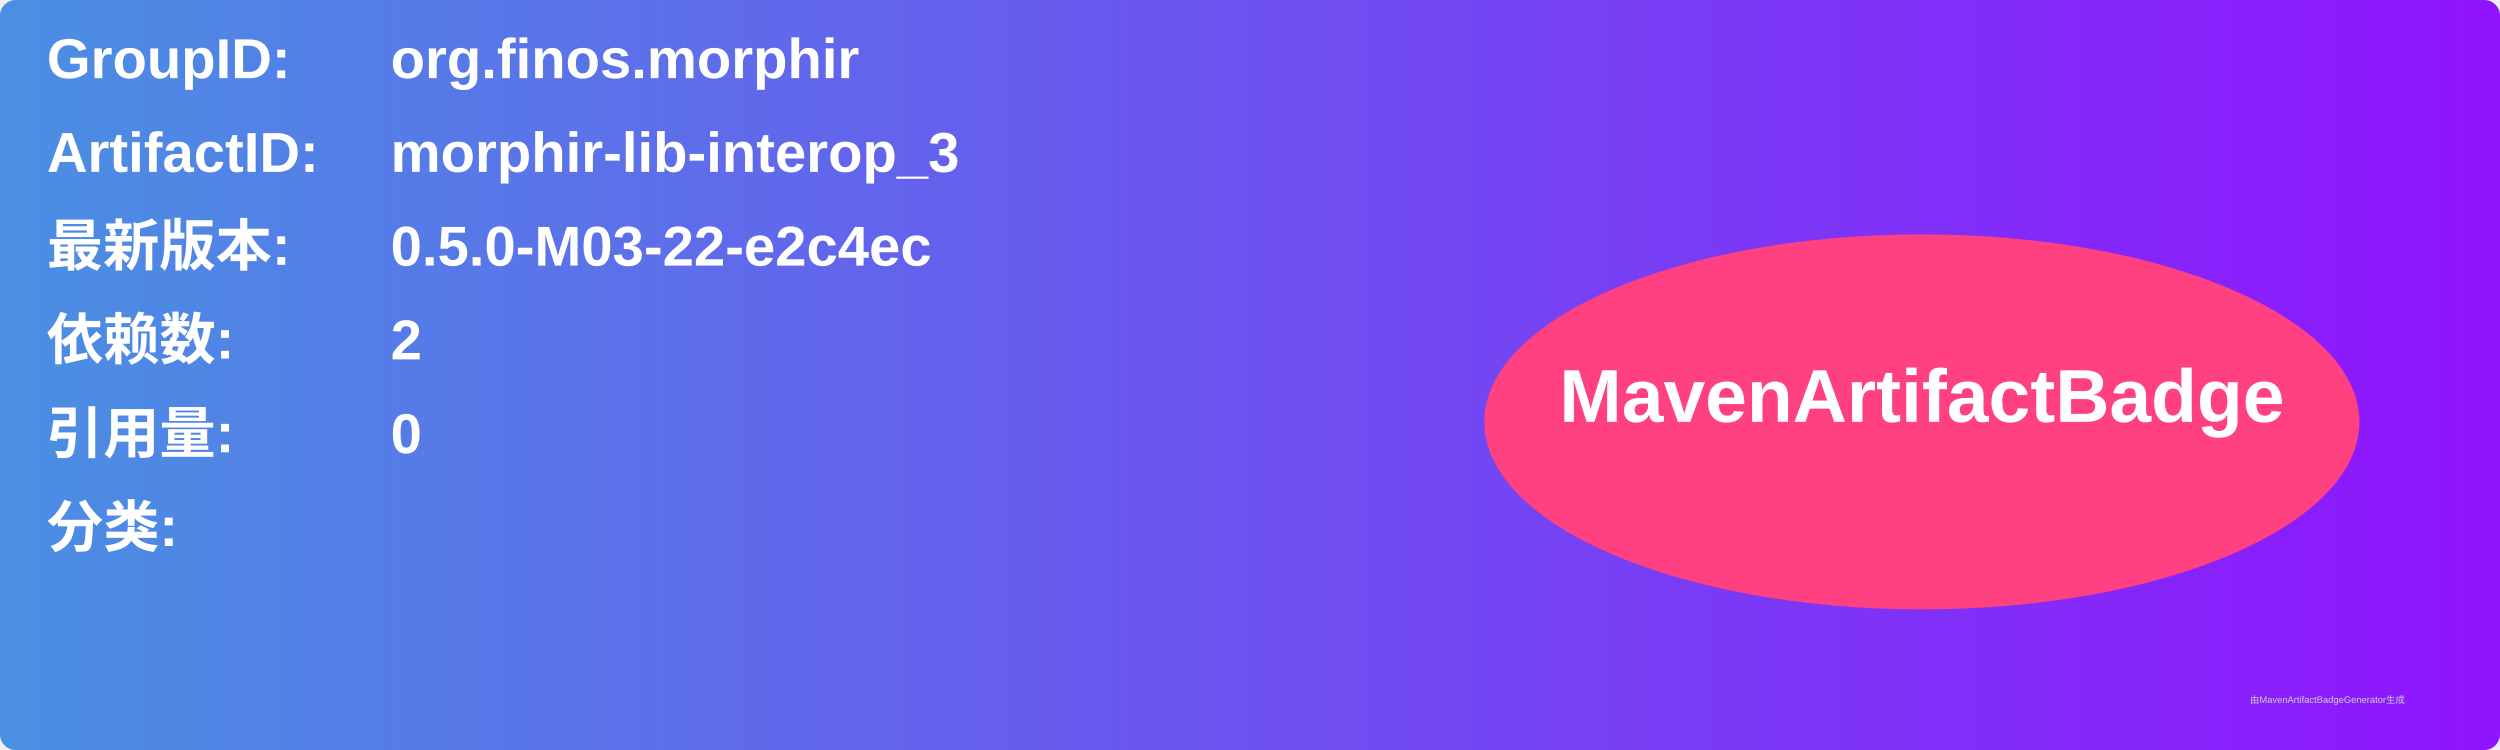
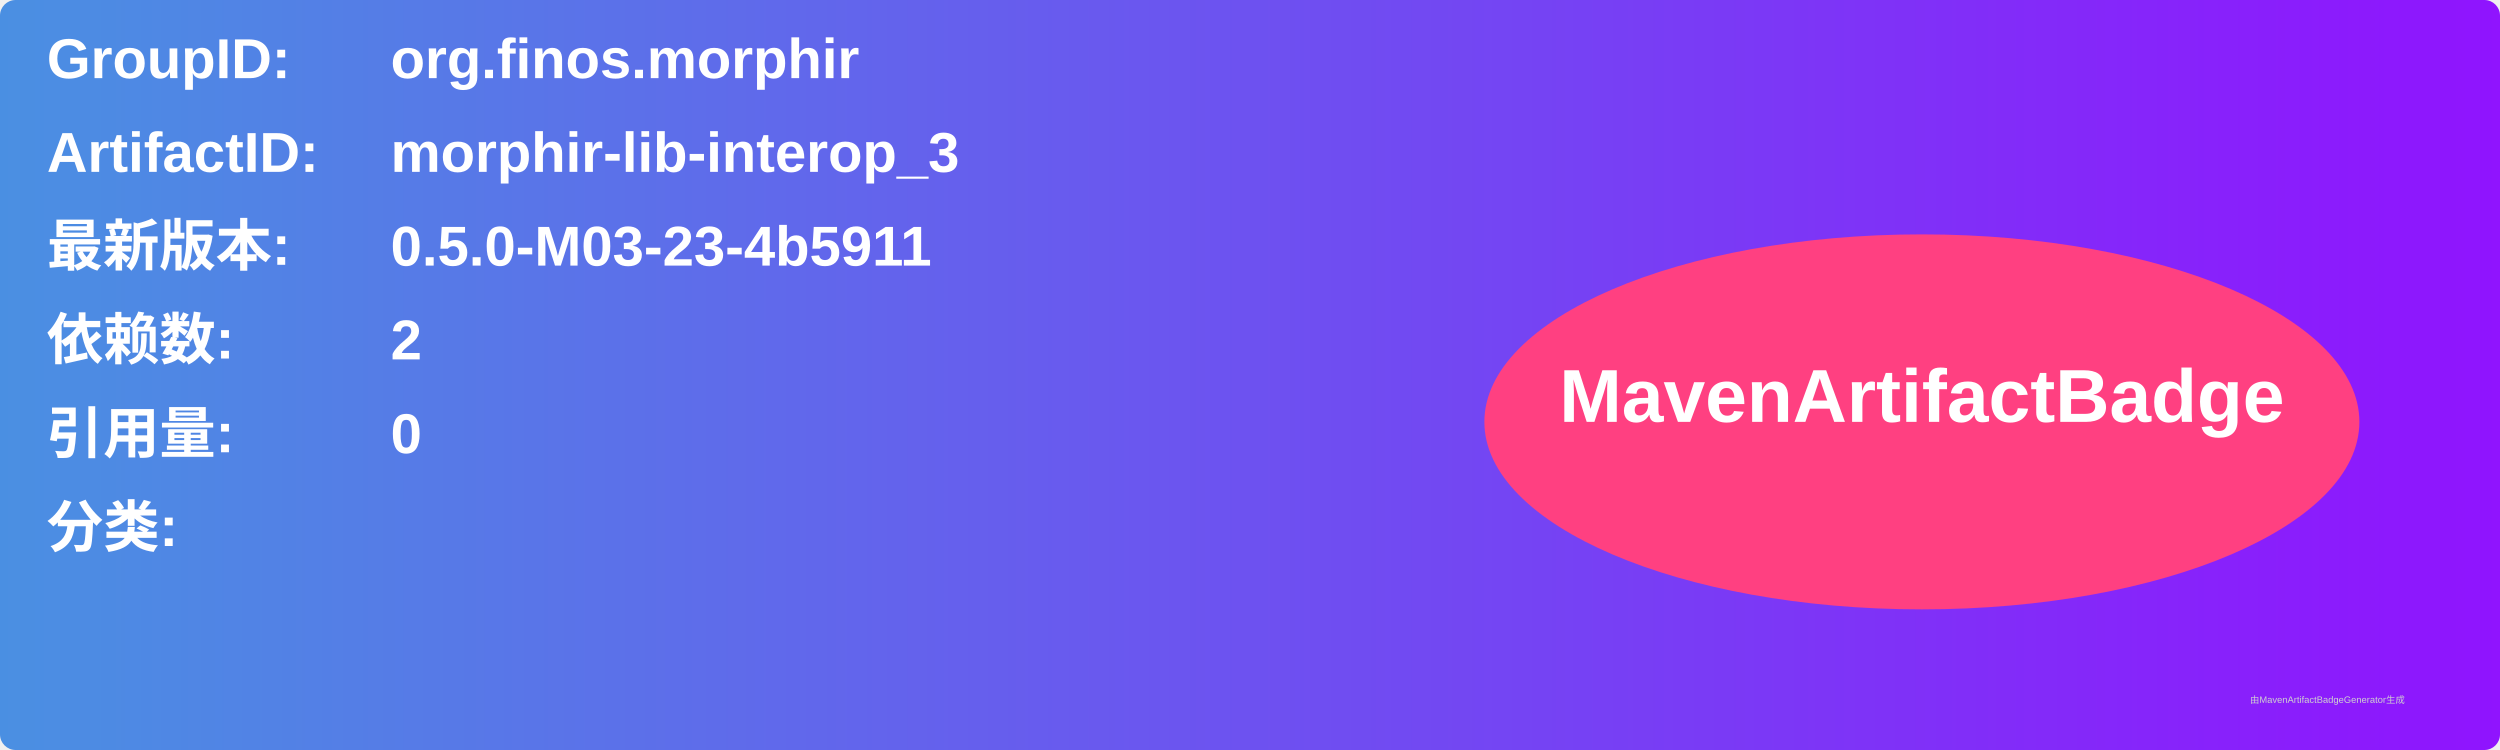
<svg xmlns="http://www.w3.org/2000/svg" width="800" height="240" viewBox="0 0 800 240">
  <linearGradient id="grad" x1="0%" y1="0%" x2="100%" y2="0%">
    <stop offset="0%" stop-color="#4a90e2" />
    <stop offset="100%" stop-color="#9013fe" />
  </linearGradient>
  <rect width="100%" height="100%" rx="5" ry="5" fill="url(#grad)" />
  <g transform="translate(15, 15)">
    <text x="0" y="10" font-family="Arial" font-size="18" fill="white" font-weight="bold" width="260">GroupID:</text>
    <text x="110" y="10" font-family="Arial" font-size="18" fill="white" font-weight="bold" width="460">org.finos.morphir</text>
    <text x="0" y="40" font-family="Arial" font-size="18" fill="white" font-weight="bold" width="260">ArtifactID:</text>
    <text x="110" y="40" font-family="Arial" font-size="18" fill="white" font-weight="bold" width="460">morphir-lib-interop_3</text>
    <text x="0" y="70" font-family="Arial" font-size="18" fill="white" font-weight="bold">最新版本:</text>
    <text x="110" y="70" font-family="Arial" font-size="18" fill="white" font-weight="bold">
-       <tspan font-weight="bold">0.5.0-M03-22-e2c4ec</tspan>
+       <tspan font-weight="bold">0.5.0-M03-23-4b5911</tspan>
    </text>
    <text x="0" y="100" font-family="Arial" font-size="18" fill="white" font-weight="bold">依赖数: </text>
    <text x="110" y="100" font-family="Arial" font-size="18" fill="white">
      <tspan font-weight="bold">2</tspan>
    </text>
    <text x="0" y="130" font-family="Arial" font-size="18" fill="white" font-weight="bold">引用量: </text>
    <text x="110" y="130" font-family="Arial" font-size="18" fill="white">
      <tspan font-weight="bold">0</tspan>
    </text>
    <text x="0" y="160" font-family="Arial" font-size="18" fill="white" font-weight="bold">分类:</text>
    <text x="10" y="190" font-family="Arial" font-size="10" fill="white">
      <tspan font-weight="bold" />
    </text>
    <ellipse cx="600" cy="120" rx="140" ry="60" fill="#ff4081" />
    <text x="600" y="120" text-anchor="middle" font-family="Arial" font-size="24" fill="white" font-weight="bold">MavenArtifactBadge</text>
  </g>
  <text x="720" y="225" font-family="Arial" font-size="3" fill="#d0d0d0">由MavenArtifactBadgeGenerator生成</text>
</svg>
